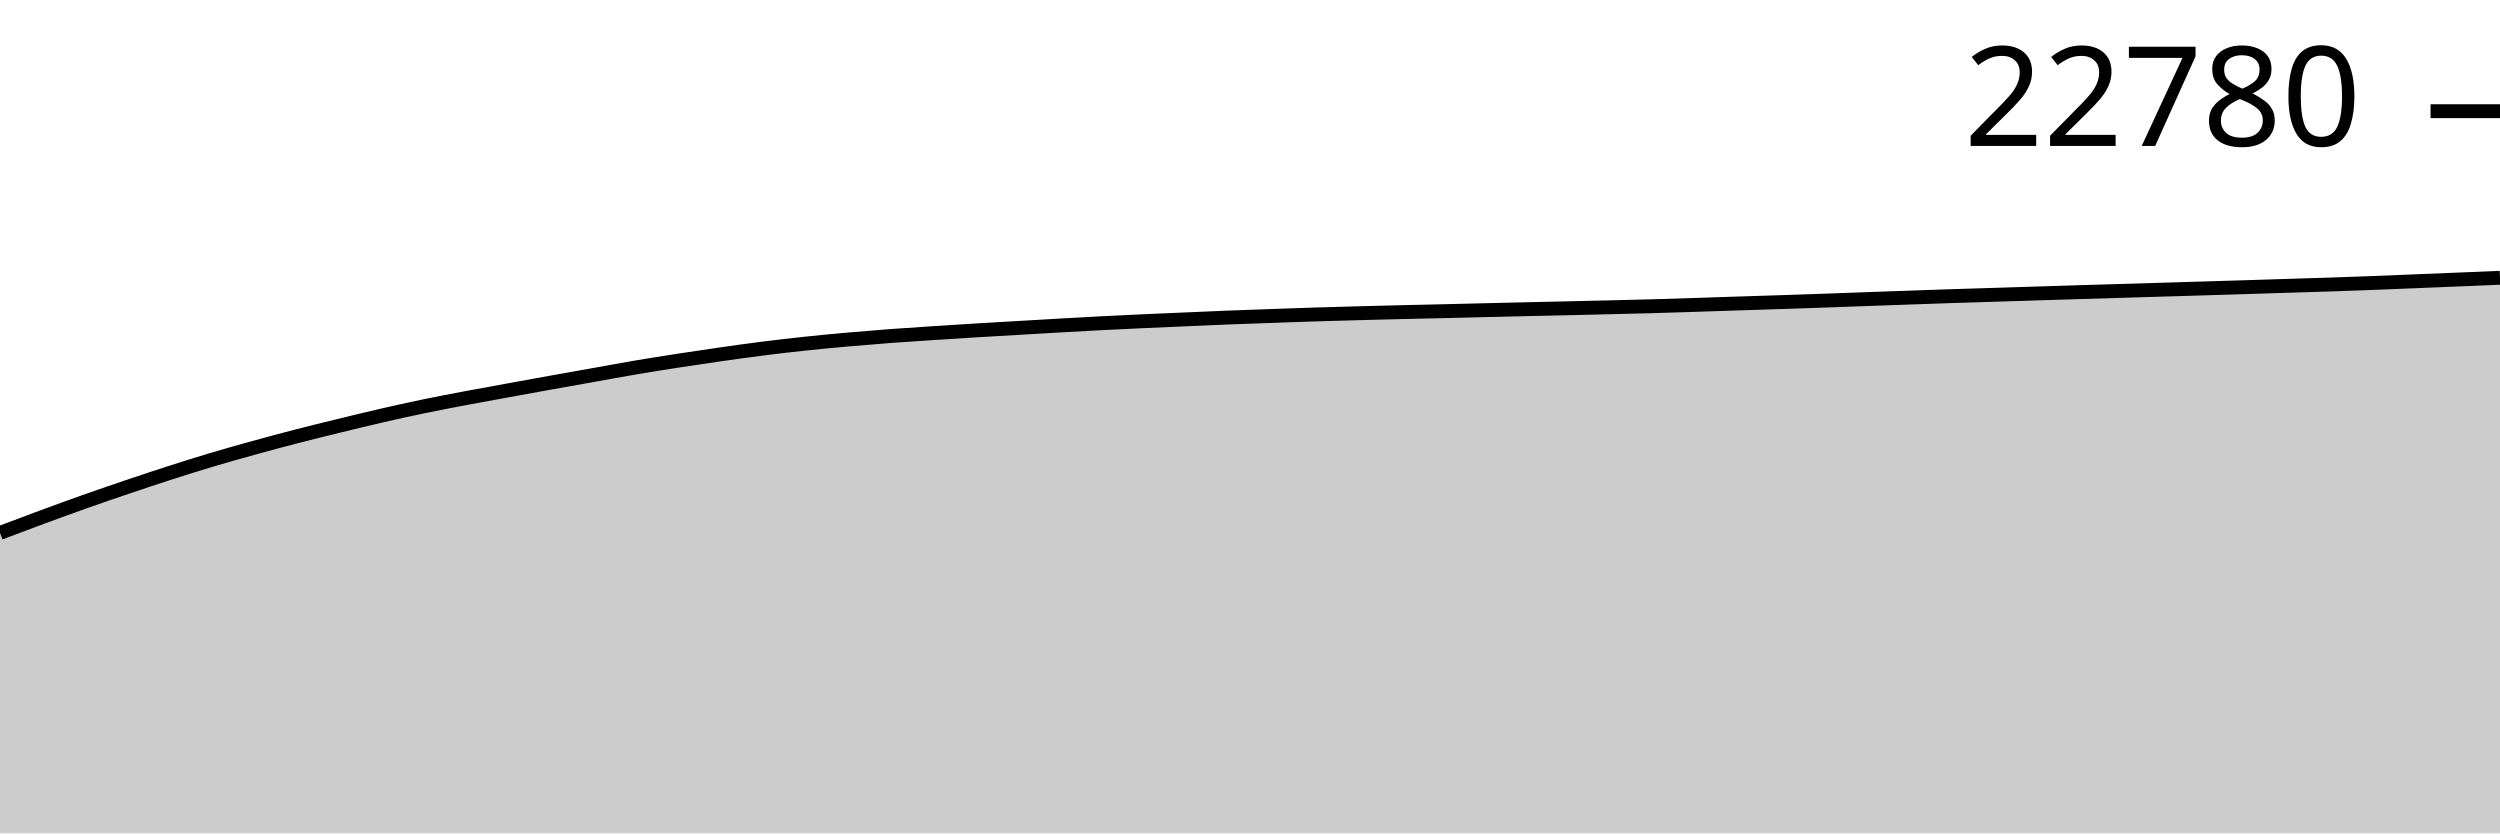
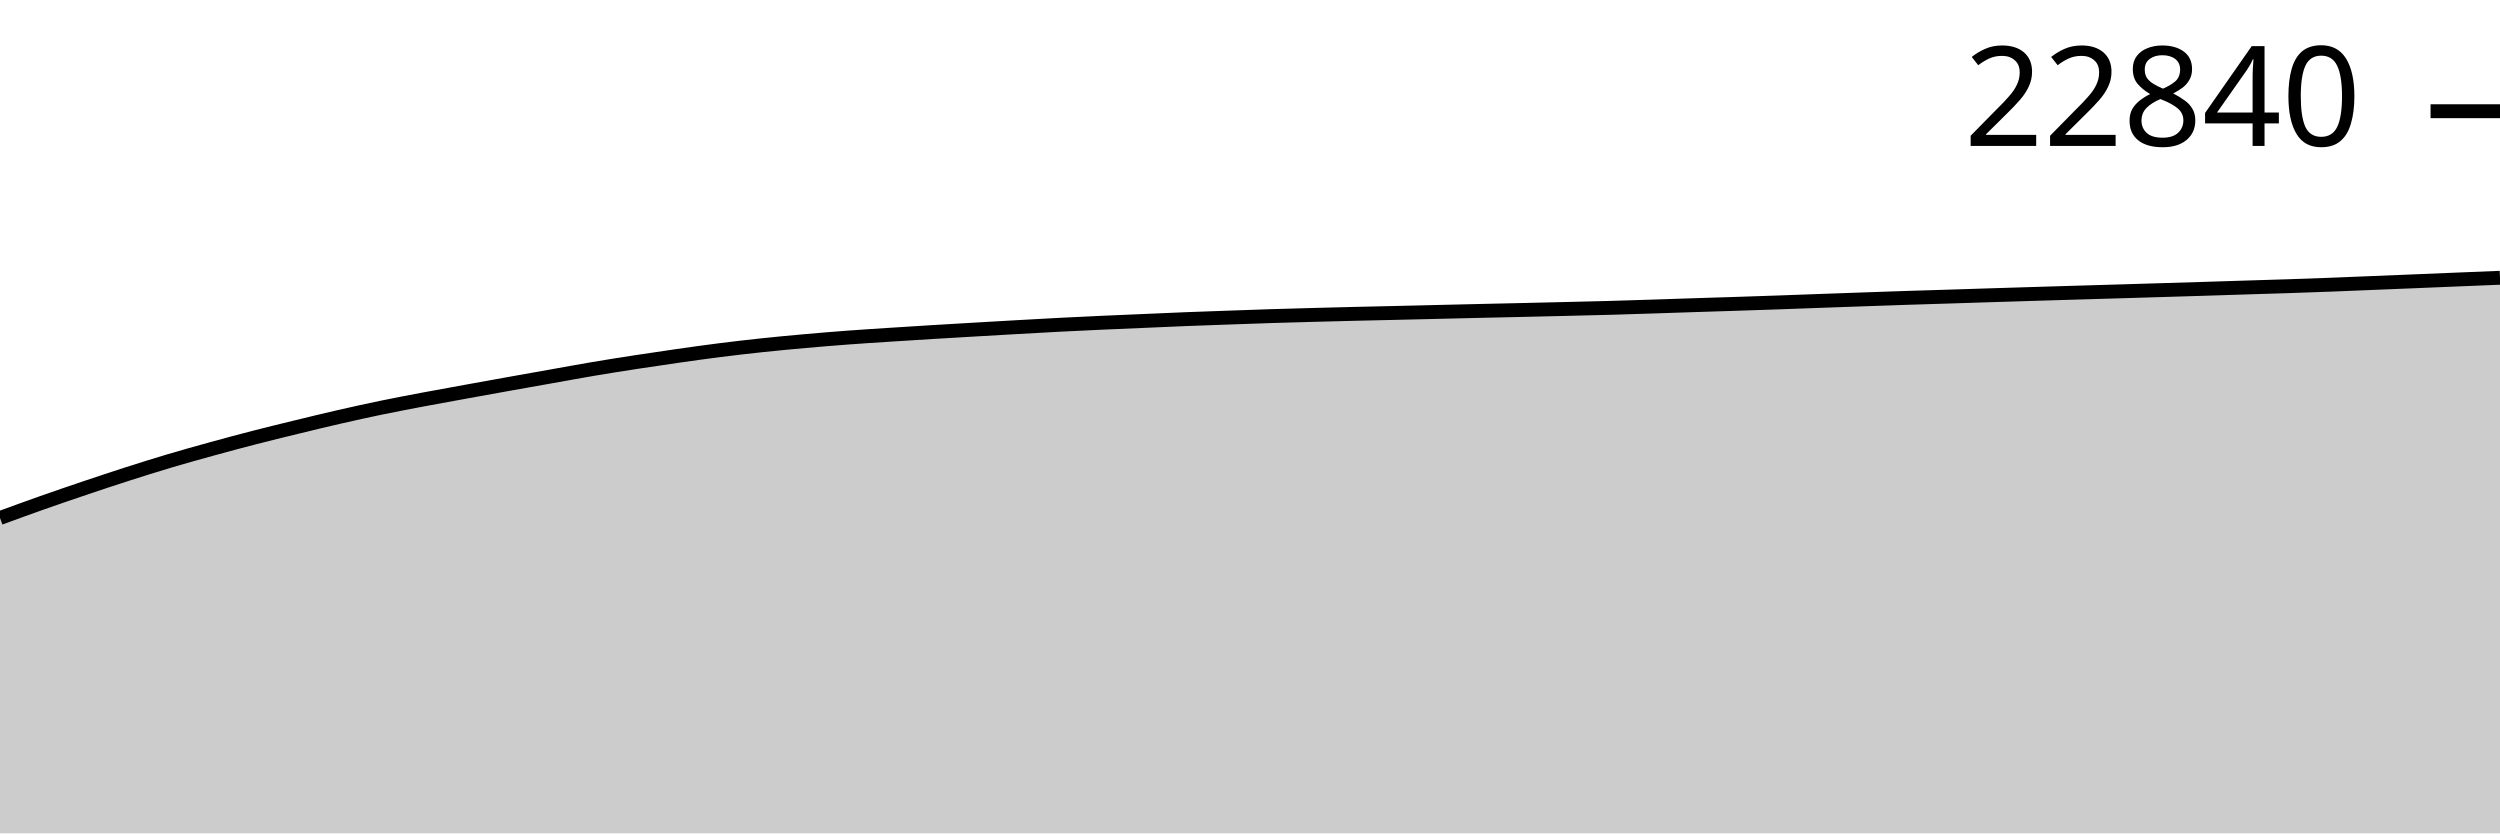
<svg xmlns="http://www.w3.org/2000/svg" viewBox="0 0 180 60">
  <g transform="translate(0,20)">
-     <path class="area" fill="rgba(0, 0, 0, 0.2)" d="M0,18.371C1.017,17.985,2.034,17.6,3.051,17.224C4.068,16.849,5.085,16.478,6.102,16.118C7.119,15.759,8.136,15.41,9.153,15.066C10.169,14.722,11.186,14.381,12.203,14.054C13.22,13.727,14.237,13.406,15.254,13.103C16.271,12.8,17.288,12.516,18.305,12.235C19.322,11.953,20.339,11.68,21.356,11.417C22.373,11.154,23.39,10.905,24.407,10.657C25.424,10.408,26.441,10.16,27.458,9.926C28.475,9.693,29.492,9.467,30.508,9.256C31.525,9.045,32.542,8.852,33.559,8.659C34.576,8.467,35.593,8.285,36.61,8.1C37.627,7.914,38.644,7.729,39.661,7.547C40.678,7.364,41.695,7.184,42.712,7.003C43.729,6.822,44.746,6.632,45.763,6.459C46.78,6.287,47.797,6.126,48.814,5.969C49.831,5.811,50.847,5.66,51.864,5.515C52.881,5.37,53.898,5.227,54.915,5.098C55.932,4.969,56.949,4.851,57.966,4.743C58.983,4.635,60,4.539,61.017,4.448C62.034,4.357,63.051,4.274,64.068,4.197C65.085,4.121,66.102,4.057,67.119,3.99C68.136,3.923,69.153,3.859,70.169,3.796C71.186,3.734,72.203,3.676,73.22,3.617C74.237,3.557,75.254,3.497,76.271,3.439C77.288,3.382,78.305,3.324,79.322,3.271C80.339,3.219,81.356,3.17,82.373,3.124C83.39,3.077,84.407,3.036,85.424,2.992C86.441,2.949,87.458,2.901,88.475,2.861C89.492,2.821,90.508,2.787,91.525,2.751C92.542,2.714,93.559,2.677,94.576,2.645C95.593,2.612,96.61,2.585,97.627,2.557C98.644,2.529,99.661,2.503,100.678,2.479C101.695,2.454,102.712,2.433,103.729,2.41C104.746,2.386,105.763,2.36,106.78,2.336C107.797,2.312,108.814,2.288,109.831,2.264C110.847,2.241,111.864,2.219,112.881,2.195C113.898,2.172,114.915,2.149,115.932,2.124C116.949,2.099,117.966,2.076,118.983,2.048C120,2.02,121.017,1.986,122.034,1.953C123.051,1.921,124.068,1.885,125.085,1.852C126.102,1.819,127.119,1.789,128.136,1.755C129.153,1.722,130.169,1.687,131.186,1.652C132.203,1.616,133.22,1.578,134.237,1.541C135.254,1.505,136.271,1.469,137.288,1.433C138.305,1.397,139.322,1.36,140.339,1.327C141.356,1.293,142.373,1.264,143.39,1.232C144.407,1.201,145.424,1.168,146.441,1.136C147.458,1.104,148.475,1.072,149.492,1.041C150.508,1.01,151.525,0.979,152.542,0.949C153.559,0.919,154.576,0.89,155.593,0.859C156.61,0.829,157.627,0.798,158.644,0.767C159.661,0.736,160.678,0.706,161.695,0.675C162.712,0.643,163.729,0.61,164.746,0.578C165.763,0.546,166.78,0.518,167.797,0.484C168.814,0.45,169.831,0.414,170.847,0.375C171.864,0.337,172.881,0.293,173.898,0.251C174.915,0.21,175.932,0.169,176.949,0.127C177.966,0.085,178.983,0.042,180,0L180,40C178.983,40,177.966,40,176.949,40C175.932,40,174.915,40,173.898,40C172.881,40,171.864,40,170.847,40C169.831,40,168.814,40,167.797,40C166.78,40,165.763,40,164.746,40C163.729,40,162.712,40,161.695,40C160.678,40,159.661,40,158.644,40C157.627,40,156.61,40,155.593,40C154.576,40,153.559,40,152.542,40C151.525,40,150.508,40,149.492,40C148.475,40,147.458,40,146.441,40C145.424,40,144.407,40,143.39,40C142.373,40,141.356,40,140.339,40C139.322,40,138.305,40,137.288,40C136.271,40,135.254,40,134.237,40C133.22,40,132.203,40,131.186,40C130.169,40,129.153,40,128.136,40C127.119,40,126.102,40,125.085,40C124.068,40,123.051,40,122.034,40C121.017,40,120,40,118.983,40C117.966,40,116.949,40,115.932,40C114.915,40,113.898,40,112.881,40C111.864,40,110.847,40,109.831,40C108.814,40,107.797,40,106.78,40C105.763,40,104.746,40,103.729,40C102.712,40,101.695,40,100.678,40C99.661,40,98.644,40,97.627,40C96.61,40,95.593,40,94.576,40C93.559,40,92.542,40,91.525,40C90.508,40,89.492,40,88.475,40C87.458,40,86.441,40,85.424,40C84.407,40,83.39,40,82.373,40C81.356,40,80.339,40,79.322,40C78.305,40,77.288,40,76.271,40C75.254,40,74.237,40,73.22,40C72.203,40,71.186,40,70.169,40C69.153,40,68.136,40,67.119,40C66.102,40,65.085,40,64.068,40C63.051,40,62.034,40,61.017,40C60,40,58.983,40,57.966,40C56.949,40,55.932,40,54.915,40C53.898,40,52.881,40,51.864,40C50.847,40,49.831,40,48.814,40C47.797,40,46.78,40,45.763,40C44.746,40,43.729,40,42.712,40C41.695,40,40.678,40,39.661,40C38.644,40,37.627,40,36.61,40C35.593,40,34.576,40,33.559,40C32.542,40,31.525,40,30.508,40C29.492,40,28.475,40,27.458,40C26.441,40,25.424,40,24.407,40C23.39,40,22.373,40,21.356,40C20.339,40,19.322,40,18.305,40C17.288,40,16.271,40,15.254,40C14.237,40,13.22,40,12.203,40C11.186,40,10.169,40,9.153,40C8.136,40,7.119,40,6.102,40C5.085,40,4.068,40,3.051,40C2.034,40,1.017,40,0,40Z" />
-     <path class="line" stroke="black" fill="none" d="M0,18.371C1.017,17.985,2.034,17.6,3.051,17.224C4.068,16.849,5.085,16.478,6.102,16.118C7.119,15.759,8.136,15.41,9.153,15.066C10.169,14.722,11.186,14.381,12.203,14.054C13.22,13.727,14.237,13.406,15.254,13.103C16.271,12.8,17.288,12.516,18.305,12.235C19.322,11.953,20.339,11.68,21.356,11.417C22.373,11.154,23.39,10.905,24.407,10.657C25.424,10.408,26.441,10.16,27.458,9.926C28.475,9.693,29.492,9.467,30.508,9.256C31.525,9.045,32.542,8.852,33.559,8.659C34.576,8.467,35.593,8.285,36.61,8.1C37.627,7.914,38.644,7.729,39.661,7.547C40.678,7.364,41.695,7.184,42.712,7.003C43.729,6.822,44.746,6.632,45.763,6.459C46.78,6.287,47.797,6.126,48.814,5.969C49.831,5.811,50.847,5.66,51.864,5.515C52.881,5.37,53.898,5.227,54.915,5.098C55.932,4.969,56.949,4.851,57.966,4.743C58.983,4.635,60,4.539,61.017,4.448C62.034,4.357,63.051,4.274,64.068,4.197C65.085,4.121,66.102,4.057,67.119,3.99C68.136,3.923,69.153,3.859,70.169,3.796C71.186,3.734,72.203,3.676,73.22,3.617C74.237,3.557,75.254,3.497,76.271,3.439C77.288,3.382,78.305,3.324,79.322,3.271C80.339,3.219,81.356,3.17,82.373,3.124C83.39,3.077,84.407,3.036,85.424,2.992C86.441,2.949,87.458,2.901,88.475,2.861C89.492,2.821,90.508,2.787,91.525,2.751C92.542,2.714,93.559,2.677,94.576,2.645C95.593,2.612,96.61,2.585,97.627,2.557C98.644,2.529,99.661,2.503,100.678,2.479C101.695,2.454,102.712,2.433,103.729,2.41C104.746,2.386,105.763,2.36,106.78,2.336C107.797,2.312,108.814,2.288,109.831,2.264C110.847,2.241,111.864,2.219,112.881,2.195C113.898,2.172,114.915,2.149,115.932,2.124C116.949,2.099,117.966,2.076,118.983,2.048C120,2.02,121.017,1.986,122.034,1.953C123.051,1.921,124.068,1.885,125.085,1.852C126.102,1.819,127.119,1.789,128.136,1.755C129.153,1.722,130.169,1.687,131.186,1.652C132.203,1.616,133.22,1.578,134.237,1.541C135.254,1.505,136.271,1.469,137.288,1.433C138.305,1.397,139.322,1.36,140.339,1.327C141.356,1.293,142.373,1.264,143.39,1.232C144.407,1.201,145.424,1.168,146.441,1.136C147.458,1.104,148.475,1.072,149.492,1.041C150.508,1.01,151.525,0.979,152.542,0.949C153.559,0.919,154.576,0.89,155.593,0.859C156.61,0.829,157.627,0.798,158.644,0.767C159.661,0.736,160.678,0.706,161.695,0.675C162.712,0.643,163.729,0.61,164.746,0.578C165.763,0.546,166.78,0.518,167.797,0.484C168.814,0.45,169.831,0.414,170.847,0.375C171.864,0.337,172.881,0.293,173.898,0.251C174.915,0.21,175.932,0.169,176.949,0.127C177.966,0.085,178.983,0.042,180,0" />
-     <path class="axis-ceiling" stroke-width="1" stroke="black" fill="none" d="M175,-11.993L180,-11.993" />
-     <text class="axis-ceiling-label" font-family="sans-serif" text-anchor="end" font-size="10px" x="170" y="-9.493">22780</text>
+     <path class="area" fill="rgba(0, 0, 0, 0.2)" d="M0,17.295C1.017,16.923,2.034,16.551,3.051,16.192C4.068,15.834,5.085,15.486,6.102,15.143C7.119,14.8,8.136,14.461,9.153,14.135C10.169,13.809,11.186,13.489,12.203,13.186C13.22,12.884,14.237,12.601,15.254,12.321C16.271,12.04,17.288,11.768,18.305,11.505C19.322,11.243,20.339,10.995,21.356,10.748C22.373,10.5,23.39,10.252,24.407,10.02C25.424,9.787,26.441,9.562,27.458,9.351C28.475,9.141,29.492,8.949,30.508,8.756C31.525,8.564,32.542,8.383,33.559,8.198C34.576,8.014,35.593,7.829,36.61,7.647C37.627,7.465,38.644,7.286,39.661,7.105C40.678,6.925,41.695,6.735,42.712,6.563C43.729,6.391,44.746,6.231,45.763,6.074C46.78,5.917,47.797,5.766,48.814,5.622C49.831,5.477,50.847,5.334,51.864,5.206C52.881,5.078,53.898,4.96,54.915,4.852C55.932,4.745,56.949,4.649,57.966,4.559C58.983,4.468,60,4.384,61.017,4.308C62.034,4.232,63.051,4.168,64.068,4.102C65.085,4.035,66.102,3.971,67.119,3.909C68.136,3.847,69.153,3.789,70.169,3.729C71.186,3.67,72.203,3.61,73.22,3.553C74.237,3.495,75.254,3.437,76.271,3.385C77.288,3.333,78.305,3.284,79.322,3.238C80.339,3.192,81.356,3.151,82.373,3.107C83.39,3.063,84.407,3.016,85.424,2.976C86.441,2.936,87.458,2.902,88.475,2.866C89.492,2.83,90.508,2.793,91.525,2.76C92.542,2.728,93.559,2.701,94.576,2.673C95.593,2.646,96.61,2.62,97.627,2.595C98.644,2.571,99.661,2.55,100.678,2.526C101.695,2.502,102.712,2.477,103.729,2.453C104.746,2.429,105.763,2.405,106.78,2.381C107.797,2.358,108.814,2.336,109.831,2.313C110.847,2.289,111.864,2.266,112.881,2.241C113.898,2.217,114.915,2.194,115.932,2.166C116.949,2.137,117.966,2.104,118.983,2.071C120,2.039,121.017,2.003,122.034,1.97C123.051,1.937,124.068,1.907,125.085,1.874C126.102,1.841,127.119,1.806,128.136,1.771C129.153,1.735,130.169,1.697,131.186,1.66C132.203,1.624,133.22,1.588,134.237,1.552C135.254,1.517,136.271,1.48,137.288,1.447C138.305,1.413,139.322,1.384,140.339,1.353C141.356,1.321,142.373,1.288,143.39,1.256C144.407,1.224,145.424,1.193,146.441,1.162C147.458,1.131,148.475,1.1,149.492,1.07C150.508,1.04,151.525,1.011,152.542,0.981C153.559,0.95,154.576,0.919,155.593,0.889C156.61,0.858,157.627,0.828,158.644,0.797C159.661,0.765,160.678,0.732,161.695,0.7C162.712,0.669,163.729,0.64,164.746,0.606C165.763,0.573,166.78,0.537,167.797,0.498C168.814,0.46,169.831,0.416,170.847,0.374C171.864,0.333,172.881,0.292,173.898,0.25C174.915,0.209,175.932,0.166,176.949,0.124C177.966,0.082,178.983,0.041,180,0L180,40C178.983,40,177.966,40,176.949,40C175.932,40,174.915,40,173.898,40C172.881,40,171.864,40,170.847,40C169.831,40,168.814,40,167.797,40C166.78,40,165.763,40,164.746,40C163.729,40,162.712,40,161.695,40C160.678,40,159.661,40,158.644,40C157.627,40,156.61,40,155.593,40C154.576,40,153.559,40,152.542,40C151.525,40,150.508,40,149.492,40C148.475,40,147.458,40,146.441,40C145.424,40,144.407,40,143.39,40C142.373,40,141.356,40,140.339,40C139.322,40,138.305,40,137.288,40C136.271,40,135.254,40,134.237,40C133.22,40,132.203,40,131.186,40C130.169,40,129.153,40,128.136,40C127.119,40,126.102,40,125.085,40C124.068,40,123.051,40,122.034,40C121.017,40,120,40,118.983,40C117.966,40,116.949,40,115.932,40C114.915,40,113.898,40,112.881,40C111.864,40,110.847,40,109.831,40C108.814,40,107.797,40,106.78,40C105.763,40,104.746,40,103.729,40C102.712,40,101.695,40,100.678,40C99.661,40,98.644,40,97.627,40C96.61,40,95.593,40,94.576,40C93.559,40,92.542,40,91.525,40C90.508,40,89.492,40,88.475,40C87.458,40,86.441,40,85.424,40C84.407,40,83.39,40,82.373,40C81.356,40,80.339,40,79.322,40C78.305,40,77.288,40,76.271,40C75.254,40,74.237,40,73.22,40C72.203,40,71.186,40,70.169,40C69.153,40,68.136,40,67.119,40C66.102,40,65.085,40,64.068,40C63.051,40,62.034,40,61.017,40C60,40,58.983,40,57.966,40C56.949,40,55.932,40,54.915,40C53.898,40,52.881,40,51.864,40C50.847,40,49.831,40,48.814,40C47.797,40,46.78,40,45.763,40C44.746,40,43.729,40,42.712,40C41.695,40,40.678,40,39.661,40C38.644,40,37.627,40,36.61,40C35.593,40,34.576,40,33.559,40C32.542,40,31.525,40,30.508,40C29.492,40,28.475,40,27.458,40C26.441,40,25.424,40,24.407,40C23.39,40,22.373,40,21.356,40C20.339,40,19.322,40,18.305,40C17.288,40,16.271,40,15.254,40C14.237,40,13.22,40,12.203,40C11.186,40,10.169,40,9.153,40C8.136,40,7.119,40,6.102,40C5.085,40,4.068,40,3.051,40C2.034,40,1.017,40,0,40Z" />
+     <path class="line" stroke="black" fill="none" d="M0,17.295C1.017,16.923,2.034,16.551,3.051,16.192C4.068,15.834,5.085,15.486,6.102,15.143C7.119,14.8,8.136,14.461,9.153,14.135C10.169,13.809,11.186,13.489,12.203,13.186C13.22,12.884,14.237,12.601,15.254,12.321C16.271,12.04,17.288,11.768,18.305,11.505C19.322,11.243,20.339,10.995,21.356,10.748C22.373,10.5,23.39,10.252,24.407,10.02C25.424,9.787,26.441,9.562,27.458,9.351C28.475,9.141,29.492,8.949,30.508,8.756C31.525,8.564,32.542,8.383,33.559,8.198C34.576,8.014,35.593,7.829,36.61,7.647C37.627,7.465,38.644,7.286,39.661,7.105C40.678,6.925,41.695,6.735,42.712,6.563C43.729,6.391,44.746,6.231,45.763,6.074C46.78,5.917,47.797,5.766,48.814,5.622C49.831,5.477,50.847,5.334,51.864,5.206C52.881,5.078,53.898,4.96,54.915,4.852C55.932,4.745,56.949,4.649,57.966,4.559C58.983,4.468,60,4.384,61.017,4.308C62.034,4.232,63.051,4.168,64.068,4.102C65.085,4.035,66.102,3.971,67.119,3.909C68.136,3.847,69.153,3.789,70.169,3.729C71.186,3.67,72.203,3.61,73.22,3.553C74.237,3.495,75.254,3.437,76.271,3.385C77.288,3.333,78.305,3.284,79.322,3.238C80.339,3.192,81.356,3.151,82.373,3.107C83.39,3.063,84.407,3.016,85.424,2.976C86.441,2.936,87.458,2.902,88.475,2.866C89.492,2.83,90.508,2.793,91.525,2.76C92.542,2.728,93.559,2.701,94.576,2.673C95.593,2.646,96.61,2.62,97.627,2.595C98.644,2.571,99.661,2.55,100.678,2.526C101.695,2.502,102.712,2.477,103.729,2.453C104.746,2.429,105.763,2.405,106.78,2.381C107.797,2.358,108.814,2.336,109.831,2.313C110.847,2.289,111.864,2.266,112.881,2.241C113.898,2.217,114.915,2.194,115.932,2.166C116.949,2.137,117.966,2.104,118.983,2.071C120,2.039,121.017,2.003,122.034,1.97C123.051,1.937,124.068,1.907,125.085,1.874C126.102,1.841,127.119,1.806,128.136,1.771C129.153,1.735,130.169,1.697,131.186,1.66C132.203,1.624,133.22,1.588,134.237,1.552C135.254,1.517,136.271,1.48,137.288,1.447C138.305,1.413,139.322,1.384,140.339,1.353C141.356,1.321,142.373,1.288,143.39,1.256C144.407,1.224,145.424,1.193,146.441,1.162C147.458,1.131,148.475,1.1,149.492,1.07C150.508,1.04,151.525,1.011,152.542,0.981C153.559,0.95,154.576,0.919,155.593,0.889C156.61,0.858,157.627,0.828,158.644,0.797C159.661,0.765,160.678,0.732,161.695,0.7C162.712,0.669,163.729,0.64,164.746,0.606C165.763,0.573,166.78,0.537,167.797,0.498C168.814,0.46,169.831,0.416,170.847,0.374C171.864,0.333,172.881,0.292,173.898,0.25C174.915,0.209,175.932,0.166,176.949,0.124C177.966,0.082,178.983,0.041,180,0" />
+     <path class="axis-ceiling" stroke-width="1" stroke="black" fill="none" d="M175,-11.992L180,-11.992" />
+     <text class="axis-ceiling-label" font-family="sans-serif" text-anchor="end" font-size="10px" x="170" y="-9.492">22840</text>
  </g>
</svg>
